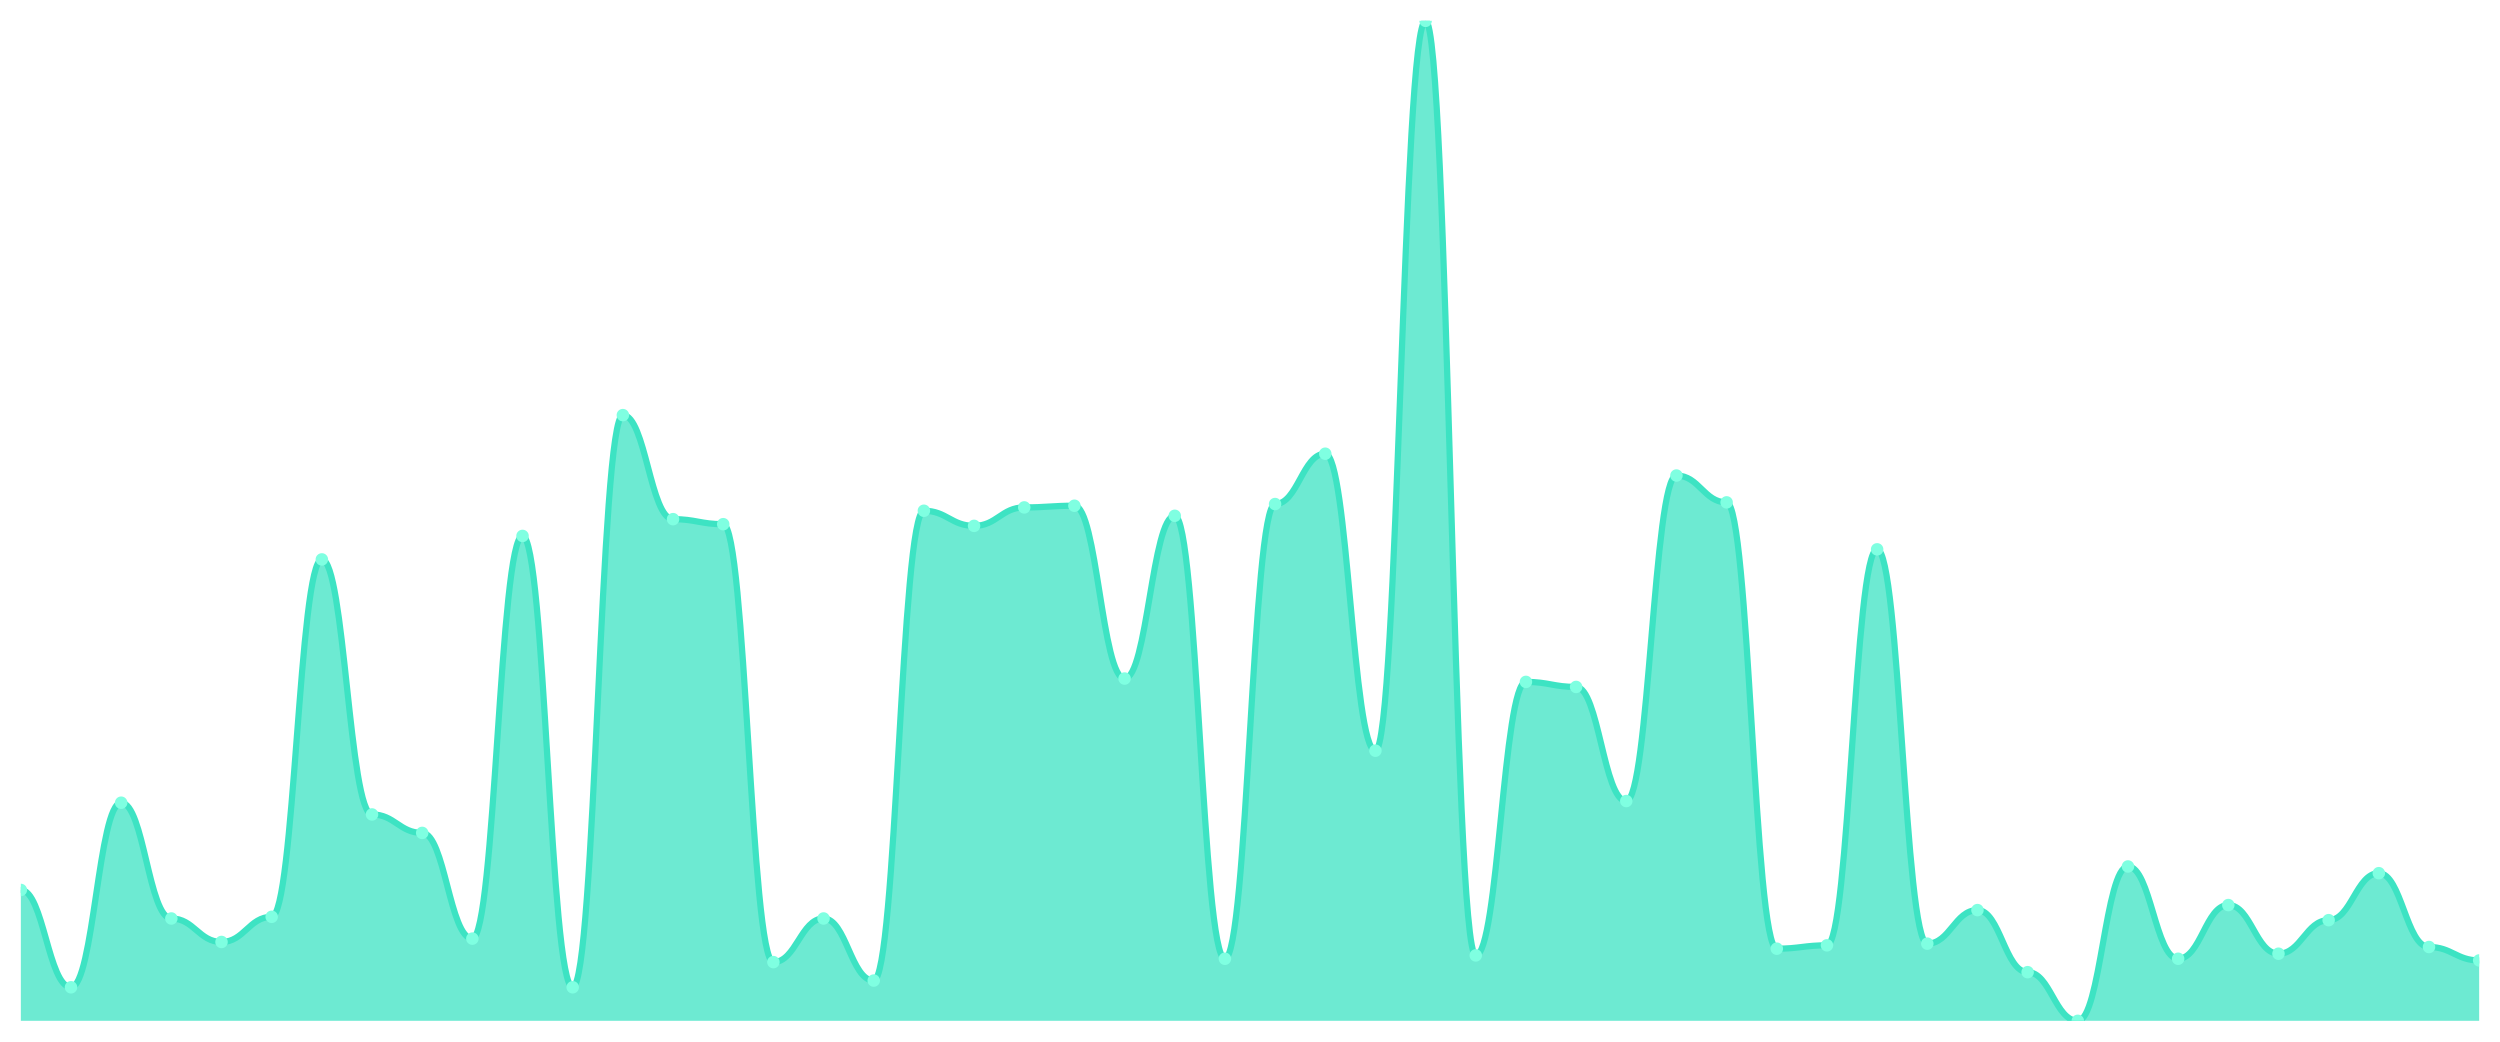
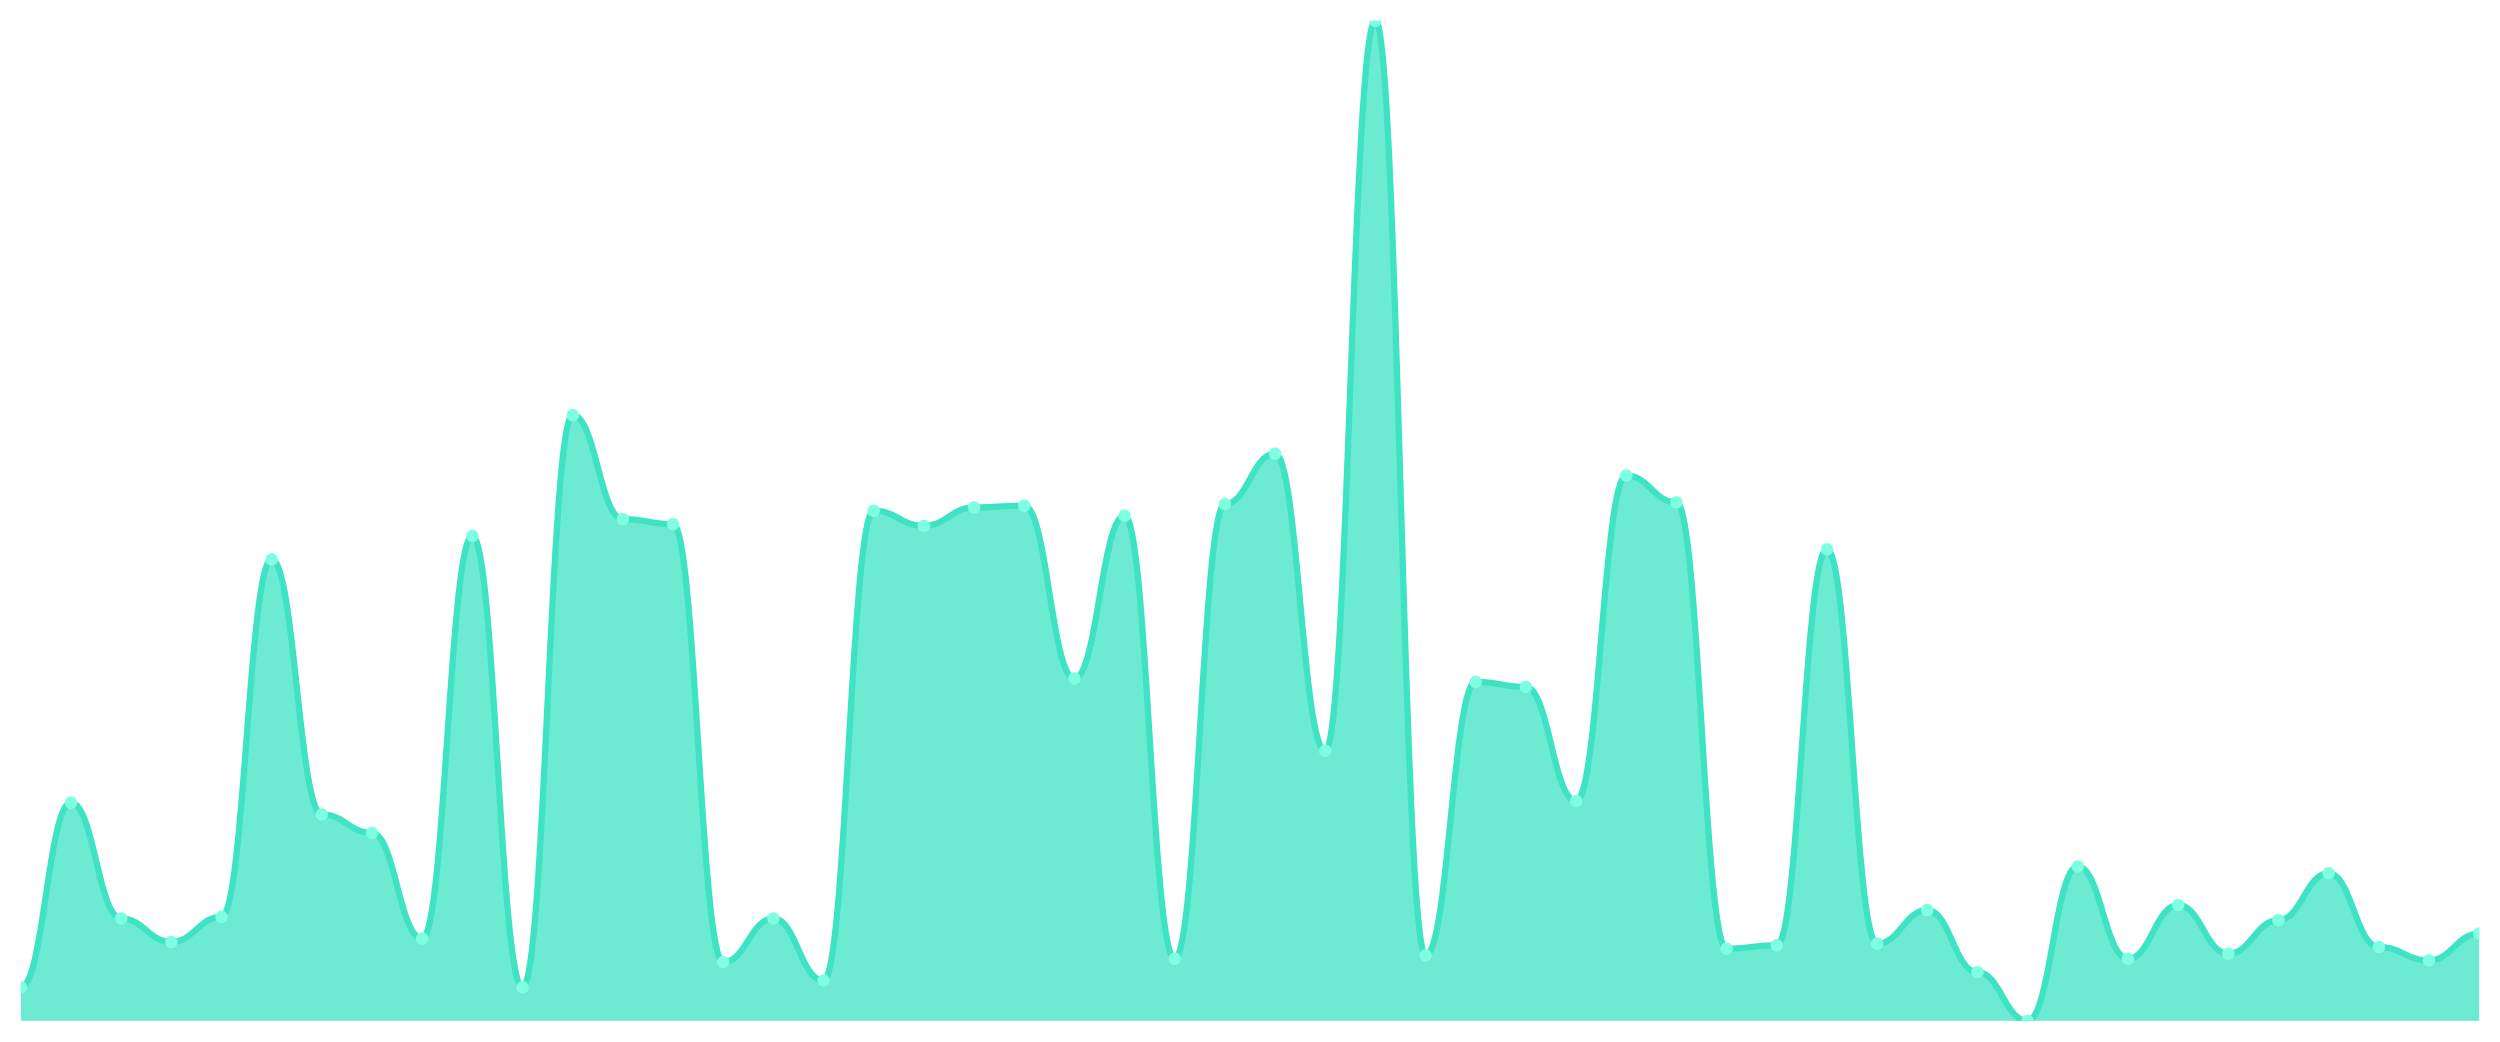
<svg xmlns="http://www.w3.org/2000/svg" viewBox="0 0 1200 500" width="1200" height="500">
  <defs>
    <clipPath id="c">
      <rect x="10" y="10" width="1180" height="480" />
    </clipPath>
  </defs>
  <rect width="1200" height="500" fill="none" />
  <g clip-path="url(#c)">
-     <path d="M 10,490 L 10,427.181 C 20.837,427.181 23.245,473.893 34.082,473.893 C 44.918,473.893 47.327,385.302 58.163,385.302 C 69,385.302 71.408,440.872 82.245,440.872 C 93.082,440.872 95.49,452.148 106.327,452.148 C 117.163,452.148 119.571,440.067 130.408,440.067 C 141.245,440.067 143.653,268.523 154.49,268.523 C 165.327,268.523 167.735,390.94 178.571,390.94 C 189.408,390.94 191.816,399.799 202.653,399.799 C 213.49,399.799 215.898,450.537 226.735,450.537 C 237.571,450.537 239.98,257.248 250.816,257.248 C 261.653,257.248 264.061,473.893 274.898,473.893 C 285.735,473.893 288.143,199.262 298.98,199.262 C 309.816,199.262 312.224,249.195 323.061,249.195 C 333.898,249.195 336.306,251.611 347.143,251.611 C 357.98,251.611 360.388,461.812 371.224,461.812 C 382.061,461.812 384.469,440.872 395.306,440.872 C 406.143,440.872 408.551,470.671 419.388,470.671 C 430.224,470.671 432.633,245.168 443.469,245.168 C 454.306,245.168 456.714,252.416 467.551,252.416 C 478.388,252.416 480.796,243.557 491.633,243.557 C 502.469,243.557 504.878,242.752 515.714,242.752 C 526.551,242.752 528.959,325.705 539.796,325.705 C 550.633,325.705 553.041,247.584 563.878,247.584 C 574.714,247.584 577.122,460.201 587.959,460.201 C 598.796,460.201 601.204,241.946 612.041,241.946 C 622.878,241.946 625.286,217.785 636.122,217.785 C 646.959,217.785 649.367,360.336 660.204,360.336 C 671.041,360.336 673.449,10 684.286,10 C 695.122,10 697.531,458.591 708.367,458.591 C 719.204,458.591 721.612,327.315 732.449,327.315 C 743.286,327.315 745.694,329.732 756.531,329.732 C 767.367,329.732 769.776,384.497 780.612,384.497 C 791.449,384.497 793.857,228.255 804.694,228.255 C 815.531,228.255 817.939,241.141 828.776,241.141 C 839.612,241.141 842.02,455.369 852.857,455.369 C 863.694,455.369 866.102,453.758 876.939,453.758 C 887.776,453.758 890.184,263.691 901.02,263.691 C 911.857,263.691 914.265,452.953 925.102,452.953 C 935.939,452.953 938.347,436.846 949.184,436.846 C 960.02,436.846 962.429,466.644 973.265,466.644 C 984.102,466.644 986.51,490 997.347,490 C 1008.184,490 1010.592,415.906 1021.429,415.906 C 1032.265,415.906 1034.673,460.201 1045.51,460.201 C 1056.347,460.201 1058.755,434.43 1069.592,434.43 C 1080.429,434.43 1082.837,457.785 1093.673,457.785 C 1104.51,457.785 1106.918,441.678 1117.755,441.678 C 1128.592,441.678 1131,419.128 1141.837,419.128 C 1152.673,419.128 1155.082,454.564 1165.918,454.564 C 1176.755,454.564 1179.163,461.007 1190,461.007 L 1190,490 Z" fill="rgba(61,227,195,0.75)" />
-     <path d="M 10,427.181 C 20.837,427.181 23.245,473.893 34.082,473.893 C 44.918,473.893 47.327,385.302 58.163,385.302 C 69,385.302 71.408,440.872 82.245,440.872 C 93.082,440.872 95.49,452.148 106.327,452.148 C 117.163,452.148 119.571,440.067 130.408,440.067 C 141.245,440.067 143.653,268.523 154.49,268.523 C 165.327,268.523 167.735,390.94 178.571,390.94 C 189.408,390.94 191.816,399.799 202.653,399.799 C 213.49,399.799 215.898,450.537 226.735,450.537 C 237.571,450.537 239.98,257.248 250.816,257.248 C 261.653,257.248 264.061,473.893 274.898,473.893 C 285.735,473.893 288.143,199.262 298.98,199.262 C 309.816,199.262 312.224,249.195 323.061,249.195 C 333.898,249.195 336.306,251.611 347.143,251.611 C 357.98,251.611 360.388,461.812 371.224,461.812 C 382.061,461.812 384.469,440.872 395.306,440.872 C 406.143,440.872 408.551,470.671 419.388,470.671 C 430.224,470.671 432.633,245.168 443.469,245.168 C 454.306,245.168 456.714,252.416 467.551,252.416 C 478.388,252.416 480.796,243.557 491.633,243.557 C 502.469,243.557 504.878,242.752 515.714,242.752 C 526.551,242.752 528.959,325.705 539.796,325.705 C 550.633,325.705 553.041,247.584 563.878,247.584 C 574.714,247.584 577.122,460.201 587.959,460.201 C 598.796,460.201 601.204,241.946 612.041,241.946 C 622.878,241.946 625.286,217.785 636.122,217.785 C 646.959,217.785 649.367,360.336 660.204,360.336 C 671.041,360.336 673.449,10 684.286,10 C 695.122,10 697.531,458.591 708.367,458.591 C 719.204,458.591 721.612,327.315 732.449,327.315 C 743.286,327.315 745.694,329.732 756.531,329.732 C 767.367,329.732 769.776,384.497 780.612,384.497 C 791.449,384.497 793.857,228.255 804.694,228.255 C 815.531,228.255 817.939,241.141 828.776,241.141 C 839.612,241.141 842.02,455.369 852.857,455.369 C 863.694,455.369 866.102,453.758 876.939,453.758 C 887.776,453.758 890.184,263.691 901.02,263.691 C 911.857,263.691 914.265,452.953 925.102,452.953 C 935.939,452.953 938.347,436.846 949.184,436.846 C 960.02,436.846 962.429,466.644 973.265,466.644 C 984.102,466.644 986.51,490 997.347,490 C 1008.184,490 1010.592,415.906 1021.429,415.906 C 1032.265,415.906 1034.673,460.201 1045.51,460.201 C 1056.347,460.201 1058.755,434.43 1069.592,434.43 C 1080.429,434.43 1082.837,457.785 1093.673,457.785 C 1104.51,457.785 1106.918,441.678 1117.755,441.678 C 1128.592,441.678 1131,419.128 1141.837,419.128 C 1152.673,419.128 1155.082,454.564 1165.918,454.564 C 1176.755,454.564 1179.163,461.007 1190,461.007" fill="none" stroke="#3de3c3" stroke-width="3" stroke-linecap="round" stroke-linejoin="round" />
-     <circle cx="10" cy="427.181" r="3" fill="#7fffe1" />
-     <circle cx="34.082" cy="473.893" r="3" fill="#7fffe1" />
-     <circle cx="58.163" cy="385.302" r="3" fill="#7fffe1" />
-     <circle cx="82.245" cy="440.872" r="3" fill="#7fffe1" />
-     <circle cx="106.327" cy="452.148" r="3" fill="#7fffe1" />
-     <circle cx="130.408" cy="440.067" r="3" fill="#7fffe1" />
-     <circle cx="154.49" cy="268.523" r="3" fill="#7fffe1" />
-     <circle cx="178.571" cy="390.94" r="3" fill="#7fffe1" />
-     <circle cx="202.653" cy="399.799" r="3" fill="#7fffe1" />
-     <circle cx="226.735" cy="450.537" r="3" fill="#7fffe1" />
-     <circle cx="250.816" cy="257.248" r="3" fill="#7fffe1" />
-     <circle cx="274.898" cy="473.893" r="3" fill="#7fffe1" />
-     <circle cx="298.98" cy="199.262" r="3" fill="#7fffe1" />
-     <circle cx="323.061" cy="249.195" r="3" fill="#7fffe1" />
-     <circle cx="347.143" cy="251.611" r="3" fill="#7fffe1" />
-     <circle cx="371.224" cy="461.812" r="3" fill="#7fffe1" />
-     <circle cx="395.306" cy="440.872" r="3" fill="#7fffe1" />
-     <circle cx="419.388" cy="470.671" r="3" fill="#7fffe1" />
-     <circle cx="443.469" cy="245.168" r="3" fill="#7fffe1" />
-     <circle cx="467.551" cy="252.416" r="3" fill="#7fffe1" />
-     <circle cx="491.633" cy="243.557" r="3" fill="#7fffe1" />
-     <circle cx="515.714" cy="242.752" r="3" fill="#7fffe1" />
-     <circle cx="539.796" cy="325.705" r="3" fill="#7fffe1" />
-     <circle cx="563.878" cy="247.584" r="3" fill="#7fffe1" />
-     <circle cx="587.959" cy="460.201" r="3" fill="#7fffe1" />
-     <circle cx="612.041" cy="241.946" r="3" fill="#7fffe1" />
-     <circle cx="636.122" cy="217.785" r="3" fill="#7fffe1" />
-     <circle cx="660.204" cy="360.336" r="3" fill="#7fffe1" />
-     <circle cx="684.286" cy="10" r="3" fill="#7fffe1" />
-     <circle cx="708.367" cy="458.591" r="3" fill="#7fffe1" />
-     <circle cx="732.449" cy="327.315" r="3" fill="#7fffe1" />
-     <circle cx="756.531" cy="329.732" r="3" fill="#7fffe1" />
-     <circle cx="780.612" cy="384.497" r="3" fill="#7fffe1" />
-     <circle cx="804.694" cy="228.255" r="3" fill="#7fffe1" />
-     <circle cx="828.776" cy="241.141" r="3" fill="#7fffe1" />
-     <circle cx="852.857" cy="455.369" r="3" fill="#7fffe1" />
-     <circle cx="876.939" cy="453.758" r="3" fill="#7fffe1" />
-     <circle cx="901.02" cy="263.691" r="3" fill="#7fffe1" />
-     <circle cx="925.102" cy="452.953" r="3" fill="#7fffe1" />
-     <circle cx="949.184" cy="436.846" r="3" fill="#7fffe1" />
-     <circle cx="973.265" cy="466.644" r="3" fill="#7fffe1" />
-     <circle cx="997.347" cy="490" r="3" fill="#7fffe1" />
-     <circle cx="1021.429" cy="415.906" r="3" fill="#7fffe1" />
-     <circle cx="1045.51" cy="460.201" r="3" fill="#7fffe1" />
-     <circle cx="1069.592" cy="434.43" r="3" fill="#7fffe1" />
-     <circle cx="1093.673" cy="457.785" r="3" fill="#7fffe1" />
-     <circle cx="1117.755" cy="441.678" r="3" fill="#7fffe1" />
-     <circle cx="1141.837" cy="419.128" r="3" fill="#7fffe1" />
-     <circle cx="1165.918" cy="454.564" r="3" fill="#7fffe1" />
-     <circle cx="1190" cy="461.007" r="3" fill="#7fffe1" />
+     <path d="M 10,490 L 10,473.893 C 20.837,473.893 23.245,385.302 34.082,385.302 C 44.918,385.302 47.327,440.872 58.163,440.872 C 69,440.872 71.408,452.148 82.245,452.148 C 93.082,452.148 95.49,440.067 106.327,440.067 C 117.163,440.067 119.571,268.523 130.408,268.523 C 141.245,268.523 143.653,390.94 154.49,390.94 C 165.327,390.94 167.735,399.799 178.571,399.799 C 189.408,399.799 191.816,450.537 202.653,450.537 C 213.49,450.537 215.898,257.248 226.735,257.248 C 237.571,257.248 239.98,473.893 250.816,473.893 C 261.653,473.893 264.061,199.262 274.898,199.262 C 285.735,199.262 288.143,249.195 298.98,249.195 C 309.816,249.195 312.224,251.611 323.061,251.611 C 333.898,251.611 336.306,461.812 347.143,461.812 C 357.98,461.812 360.388,440.872 371.224,440.872 C 382.061,440.872 384.469,470.671 395.306,470.671 C 406.143,470.671 408.551,245.168 419.388,245.168 C 430.224,245.168 432.633,252.416 443.469,252.416 C 454.306,252.416 456.714,243.557 467.551,243.557 C 478.388,243.557 480.796,242.752 491.633,242.752 C 502.469,242.752 504.878,325.705 515.714,325.705 C 526.551,325.705 528.959,247.584 539.796,247.584 C 550.633,247.584 553.041,460.201 563.878,460.201 C 574.714,460.201 577.122,241.946 587.959,241.946 C 598.796,241.946 601.204,217.785 612.041,217.785 C 622.878,217.785 625.286,360.336 636.122,360.336 C 646.959,360.336 649.367,10 660.204,10 C 671.041,10 673.449,458.591 684.286,458.591 C 695.122,458.591 697.531,327.315 708.367,327.315 C 719.204,327.315 721.612,329.732 732.449,329.732 C 743.286,329.732 745.694,384.497 756.531,384.497 C 767.367,384.497 769.776,228.255 780.612,228.255 C 791.449,228.255 793.857,241.141 804.694,241.141 C 815.531,241.141 817.939,455.369 828.776,455.369 C 839.612,455.369 842.02,453.758 852.857,453.758 C 863.694,453.758 866.102,263.691 876.939,263.691 C 887.776,263.691 890.184,452.953 901.02,452.953 C 911.857,452.953 914.265,436.846 925.102,436.846 C 935.939,436.846 938.347,466.644 949.184,466.644 C 960.02,466.644 962.429,490 973.265,490 C 984.102,490 986.51,415.906 997.347,415.906 C 1008.184,415.906 1010.592,460.201 1021.429,460.201 C 1032.265,460.201 1034.673,434.43 1045.51,434.43 C 1056.347,434.43 1058.755,457.785 1069.592,457.785 C 1080.429,457.785 1082.837,441.678 1093.673,441.678 C 1104.51,441.678 1106.918,419.128 1117.755,419.128 C 1128.592,419.128 1131,454.564 1141.837,454.564 C 1152.673,454.564 1155.082,461.007 1165.918,461.007 C 1176.755,461.007 1179.163,448.121 1190,448.121 L 1190,490 Z" fill="rgba(61,227,195,0.75)" />
+     <path d="M 10,473.893 C 20.837,473.893 23.245,385.302 34.082,385.302 C 44.918,385.302 47.327,440.872 58.163,440.872 C 69,440.872 71.408,452.148 82.245,452.148 C 93.082,452.148 95.49,440.067 106.327,440.067 C 117.163,440.067 119.571,268.523 130.408,268.523 C 141.245,268.523 143.653,390.94 154.49,390.94 C 165.327,390.94 167.735,399.799 178.571,399.799 C 189.408,399.799 191.816,450.537 202.653,450.537 C 213.49,450.537 215.898,257.248 226.735,257.248 C 237.571,257.248 239.98,473.893 250.816,473.893 C 261.653,473.893 264.061,199.262 274.898,199.262 C 285.735,199.262 288.143,249.195 298.98,249.195 C 309.816,249.195 312.224,251.611 323.061,251.611 C 333.898,251.611 336.306,461.812 347.143,461.812 C 357.98,461.812 360.388,440.872 371.224,440.872 C 382.061,440.872 384.469,470.671 395.306,470.671 C 406.143,470.671 408.551,245.168 419.388,245.168 C 430.224,245.168 432.633,252.416 443.469,252.416 C 454.306,252.416 456.714,243.557 467.551,243.557 C 478.388,243.557 480.796,242.752 491.633,242.752 C 502.469,242.752 504.878,325.705 515.714,325.705 C 526.551,325.705 528.959,247.584 539.796,247.584 C 550.633,247.584 553.041,460.201 563.878,460.201 C 574.714,460.201 577.122,241.946 587.959,241.946 C 598.796,241.946 601.204,217.785 612.041,217.785 C 622.878,217.785 625.286,360.336 636.122,360.336 C 646.959,360.336 649.367,10 660.204,10 C 671.041,10 673.449,458.591 684.286,458.591 C 695.122,458.591 697.531,327.315 708.367,327.315 C 719.204,327.315 721.612,329.732 732.449,329.732 C 743.286,329.732 745.694,384.497 756.531,384.497 C 767.367,384.497 769.776,228.255 780.612,228.255 C 791.449,228.255 793.857,241.141 804.694,241.141 C 815.531,241.141 817.939,455.369 828.776,455.369 C 839.612,455.369 842.02,453.758 852.857,453.758 C 863.694,453.758 866.102,263.691 876.939,263.691 C 887.776,263.691 890.184,452.953 901.02,452.953 C 911.857,452.953 914.265,436.846 925.102,436.846 C 935.939,436.846 938.347,466.644 949.184,466.644 C 960.02,466.644 962.429,490 973.265,490 C 984.102,490 986.51,415.906 997.347,415.906 C 1008.184,415.906 1010.592,460.201 1021.429,460.201 C 1032.265,460.201 1034.673,434.43 1045.51,434.43 C 1056.347,434.43 1058.755,457.785 1069.592,457.785 C 1080.429,457.785 1082.837,441.678 1093.673,441.678 C 1104.51,441.678 1106.918,419.128 1117.755,419.128 C 1128.592,419.128 1131,454.564 1141.837,454.564 C 1152.673,454.564 1155.082,461.007 1165.918,461.007 C 1176.755,461.007 1179.163,448.121 1190,448.121" fill="none" stroke="#3de3c3" stroke-width="3" stroke-linecap="round" stroke-linejoin="round" />
+     <circle cx="10" cy="473.893" r="3" fill="#7fffe1" />
+     <circle cx="34.082" cy="385.302" r="3" fill="#7fffe1" />
+     <circle cx="58.163" cy="440.872" r="3" fill="#7fffe1" />
+     <circle cx="82.245" cy="452.148" r="3" fill="#7fffe1" />
+     <circle cx="106.327" cy="440.067" r="3" fill="#7fffe1" />
+     <circle cx="130.408" cy="268.523" r="3" fill="#7fffe1" />
+     <circle cx="154.49" cy="390.94" r="3" fill="#7fffe1" />
+     <circle cx="178.571" cy="399.799" r="3" fill="#7fffe1" />
+     <circle cx="202.653" cy="450.537" r="3" fill="#7fffe1" />
+     <circle cx="226.735" cy="257.248" r="3" fill="#7fffe1" />
+     <circle cx="250.816" cy="473.893" r="3" fill="#7fffe1" />
+     <circle cx="274.898" cy="199.262" r="3" fill="#7fffe1" />
+     <circle cx="298.98" cy="249.195" r="3" fill="#7fffe1" />
+     <circle cx="323.061" cy="251.611" r="3" fill="#7fffe1" />
+     <circle cx="347.143" cy="461.812" r="3" fill="#7fffe1" />
+     <circle cx="371.224" cy="440.872" r="3" fill="#7fffe1" />
+     <circle cx="395.306" cy="470.671" r="3" fill="#7fffe1" />
+     <circle cx="419.388" cy="245.168" r="3" fill="#7fffe1" />
+     <circle cx="443.469" cy="252.416" r="3" fill="#7fffe1" />
+     <circle cx="467.551" cy="243.557" r="3" fill="#7fffe1" />
+     <circle cx="491.633" cy="242.752" r="3" fill="#7fffe1" />
+     <circle cx="515.714" cy="325.705" r="3" fill="#7fffe1" />
+     <circle cx="539.796" cy="247.584" r="3" fill="#7fffe1" />
+     <circle cx="563.878" cy="460.201" r="3" fill="#7fffe1" />
+     <circle cx="587.959" cy="241.946" r="3" fill="#7fffe1" />
+     <circle cx="612.041" cy="217.785" r="3" fill="#7fffe1" />
+     <circle cx="636.122" cy="360.336" r="3" fill="#7fffe1" />
+     <circle cx="660.204" cy="10" r="3" fill="#7fffe1" />
+     <circle cx="684.286" cy="458.591" r="3" fill="#7fffe1" />
+     <circle cx="708.367" cy="327.315" r="3" fill="#7fffe1" />
+     <circle cx="732.449" cy="329.732" r="3" fill="#7fffe1" />
+     <circle cx="756.531" cy="384.497" r="3" fill="#7fffe1" />
+     <circle cx="780.612" cy="228.255" r="3" fill="#7fffe1" />
+     <circle cx="804.694" cy="241.141" r="3" fill="#7fffe1" />
+     <circle cx="828.776" cy="455.369" r="3" fill="#7fffe1" />
+     <circle cx="852.857" cy="453.758" r="3" fill="#7fffe1" />
+     <circle cx="876.939" cy="263.691" r="3" fill="#7fffe1" />
+     <circle cx="901.02" cy="452.953" r="3" fill="#7fffe1" />
+     <circle cx="925.102" cy="436.846" r="3" fill="#7fffe1" />
+     <circle cx="949.184" cy="466.644" r="3" fill="#7fffe1" />
+     <circle cx="973.265" cy="490" r="3" fill="#7fffe1" />
+     <circle cx="997.347" cy="415.906" r="3" fill="#7fffe1" />
+     <circle cx="1021.429" cy="460.201" r="3" fill="#7fffe1" />
+     <circle cx="1045.51" cy="434.43" r="3" fill="#7fffe1" />
+     <circle cx="1069.592" cy="457.785" r="3" fill="#7fffe1" />
+     <circle cx="1093.673" cy="441.678" r="3" fill="#7fffe1" />
+     <circle cx="1117.755" cy="419.128" r="3" fill="#7fffe1" />
+     <circle cx="1141.837" cy="454.564" r="3" fill="#7fffe1" />
+     <circle cx="1165.918" cy="461.007" r="3" fill="#7fffe1" />
+     <circle cx="1190" cy="448.121" r="3" fill="#7fffe1" />
  </g>
</svg>
